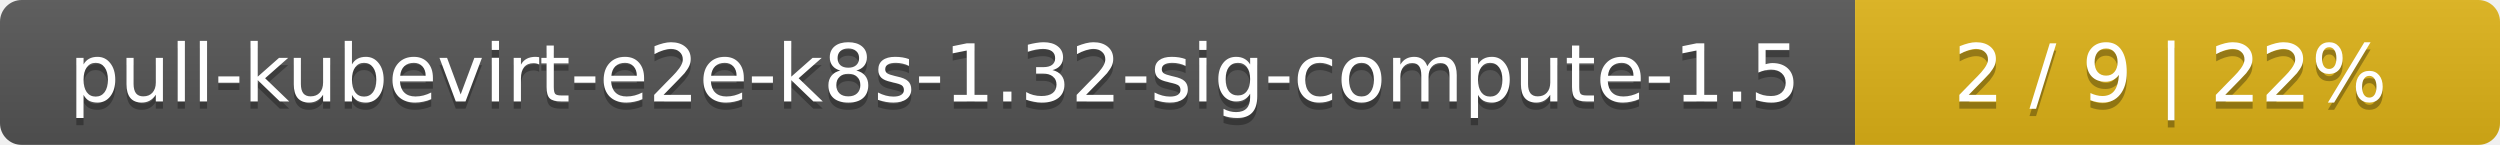
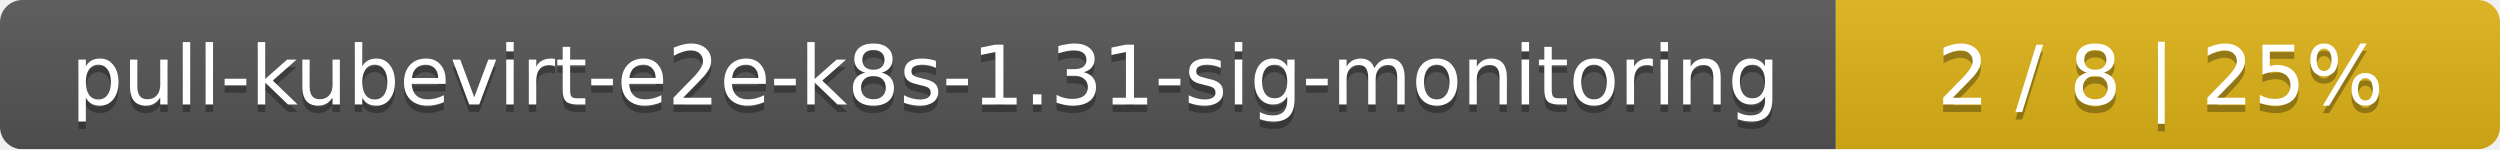
- <svg xmlns="http://www.w3.org/2000/svg" width="345" height="20">
+ <svg xmlns="http://www.w3.org/2000/svg" width="335" height="20">
  <linearGradient id="smooth" x2="0" y2="100%">
    <stop offset="0" stop-color="#bbb" stop-opacity=".1" />
    <stop offset="1" stop-opacity=".1" />
  </linearGradient>
  <mask id="round">
-     <rect width="345" height="20" rx="3" fill="#fff" />
+     <rect width="335" height="20" rx="3" fill="#fff" />
  </mask>
  <g mask="url(#round)">
-     <rect width="256" height="20" fill="#555" />
-     <rect x="256" width="89" height="20" fill="#dfb317" />
-     <rect width="345" height="20" fill="url(#smooth)" />
+     <rect width="246" height="20" fill="#555" />
+     <rect x="246" width="89" height="20" fill="#dfb317" />
+     <rect width="335" height="20" fill="url(#smooth)" />
  </g>
  <g fill="#fff" text-anchor="middle" font-family="DejaVu Sans,Verdana,Geneva,sans-serif" font-size="11">
-     <text x="129" y="15" fill="#010101" fill-opacity=".3">pull-kubevirt-e2e-k8s-1.32-sig-compute-1.5</text>
-     <text x="129" y="14">pull-kubevirt-e2e-k8s-1.32-sig-compute-1.5</text>
-     <text x="299.5" y="15" fill="#010101" fill-opacity=".3">2 / 9    |    22%</text>
-     <text x="299.5" y="14">2 / 9    |    22%</text>
+     <text x="124" y="15" fill="#010101" fill-opacity=".3">pull-kubevirt-e2e-k8s-1.31-sig-monitoring</text>
+     <text x="124" y="14">pull-kubevirt-e2e-k8s-1.31-sig-monitoring</text>
+     <text x="289.5" y="15" fill="#010101" fill-opacity=".3">2 / 8    |    25%</text>
+     <text x="289.5" y="14">2 / 8    |    25%</text>
  </g>
</svg>
